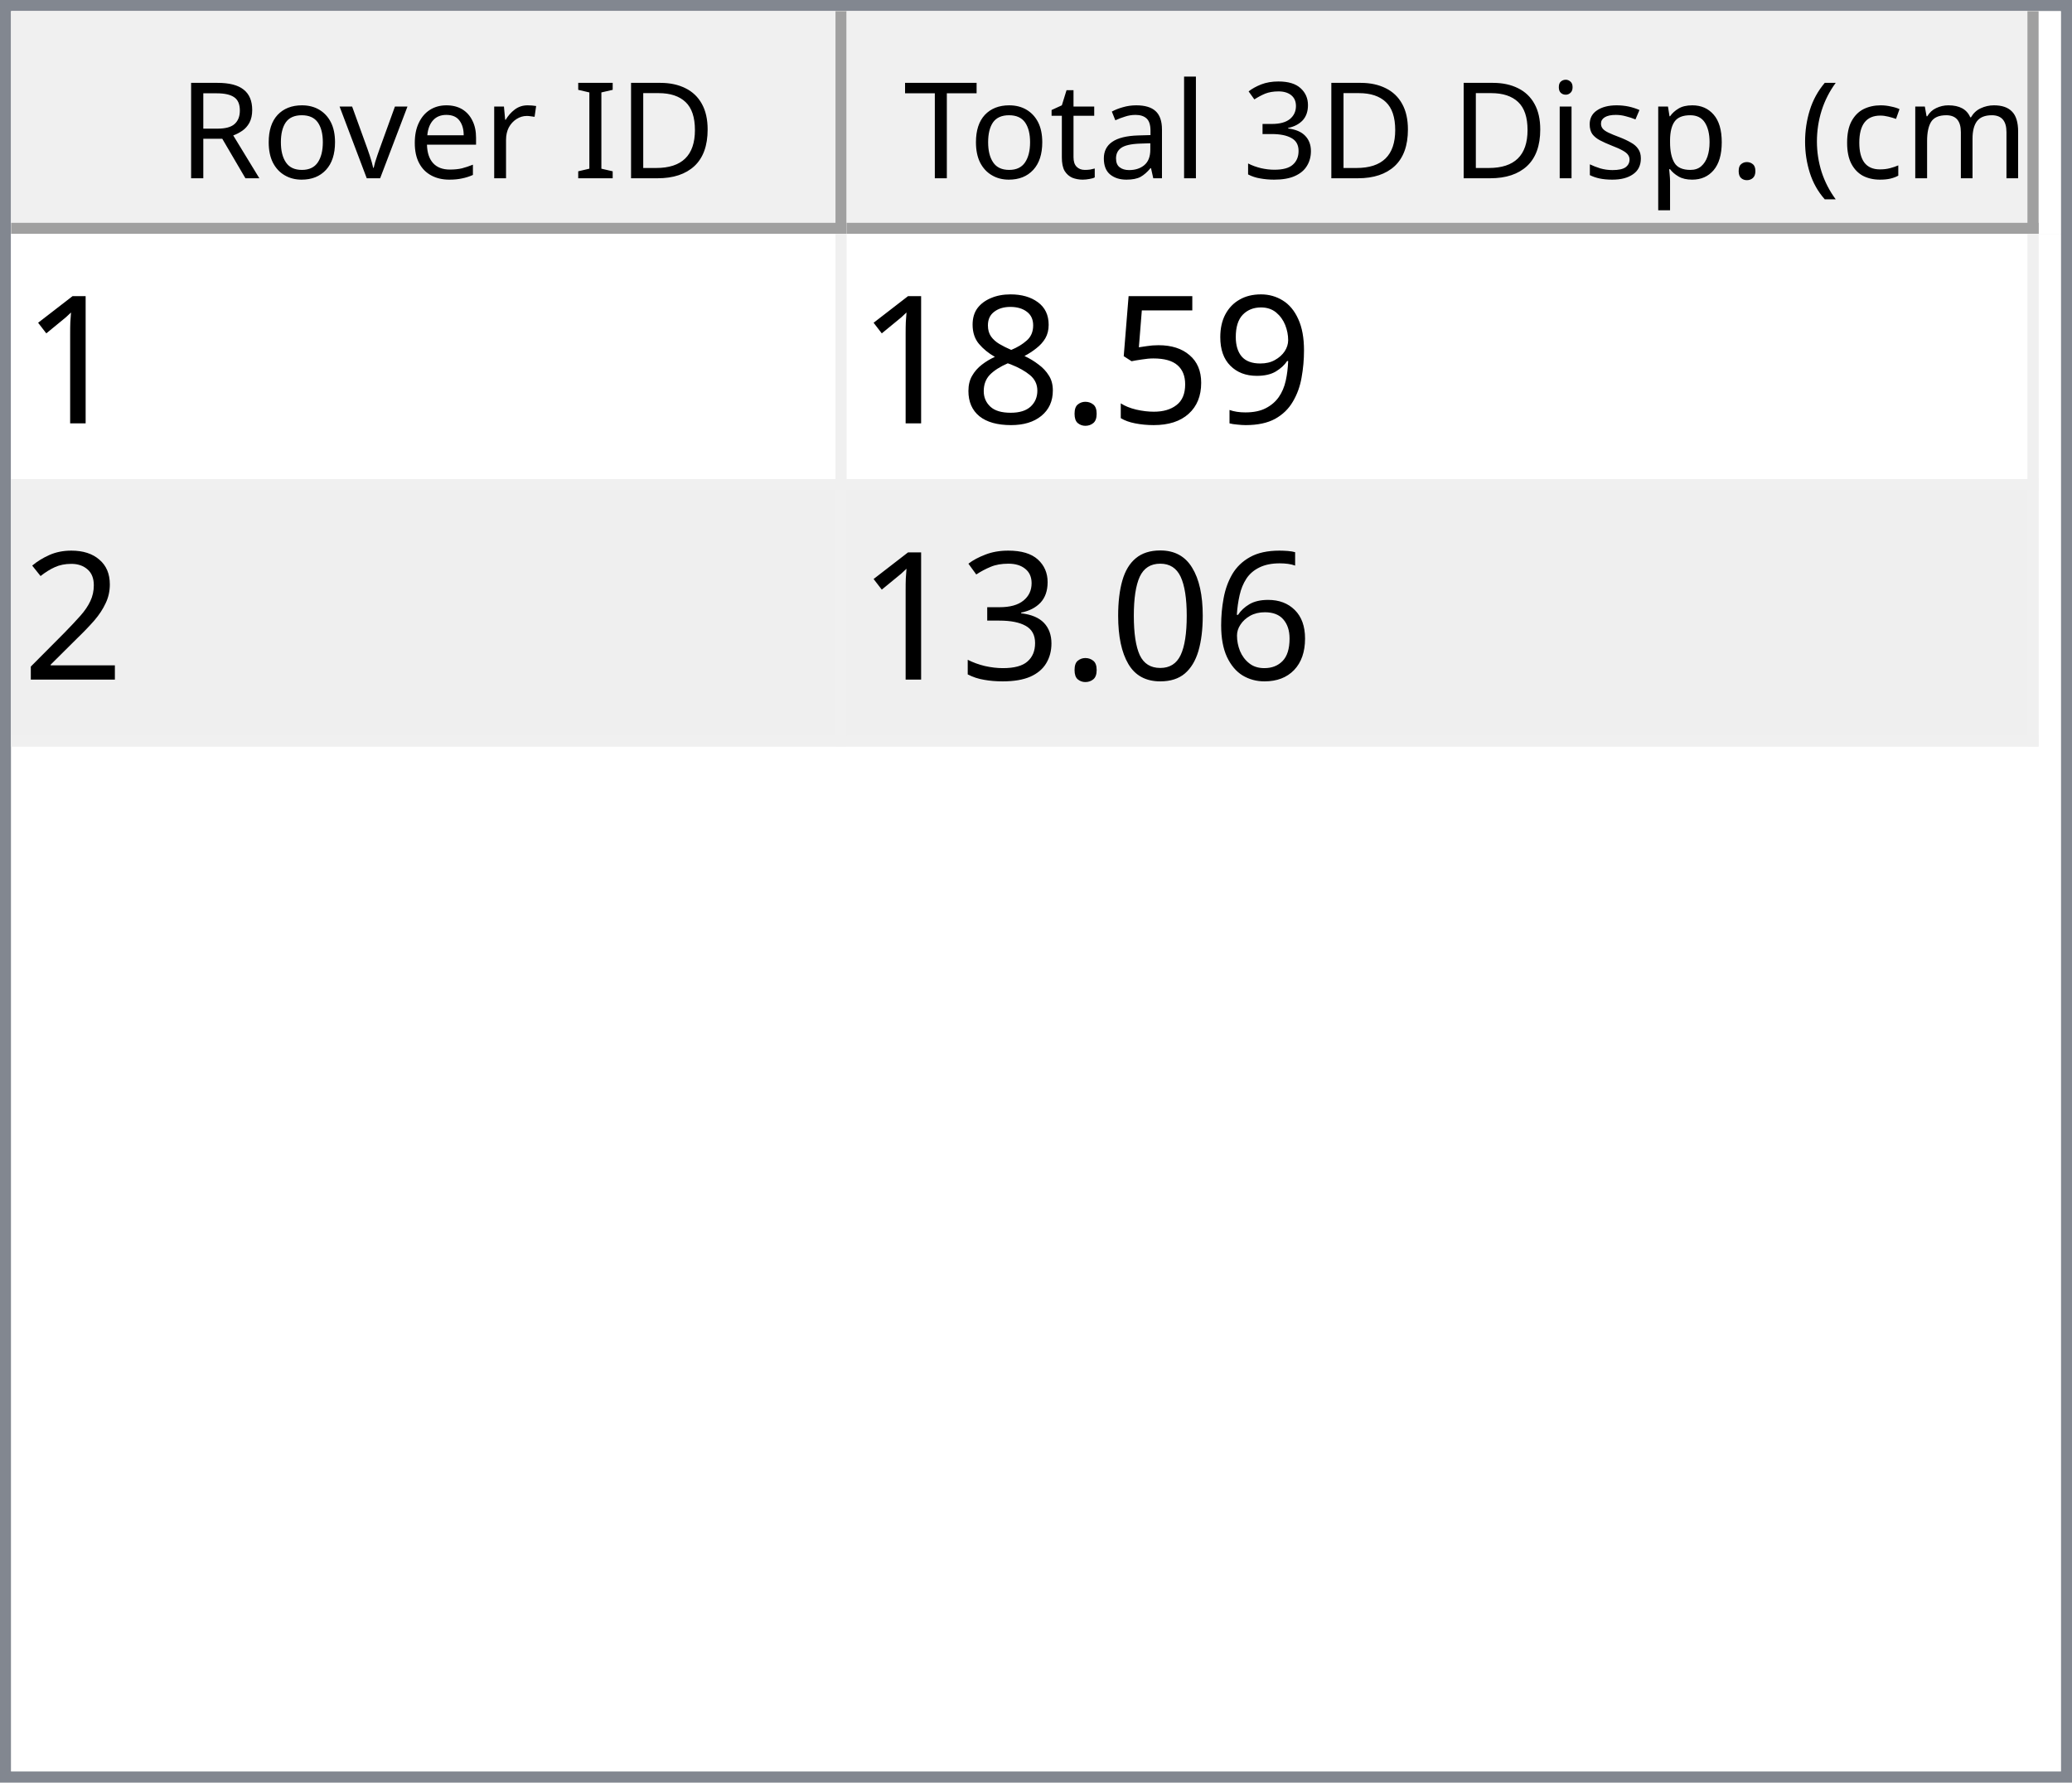
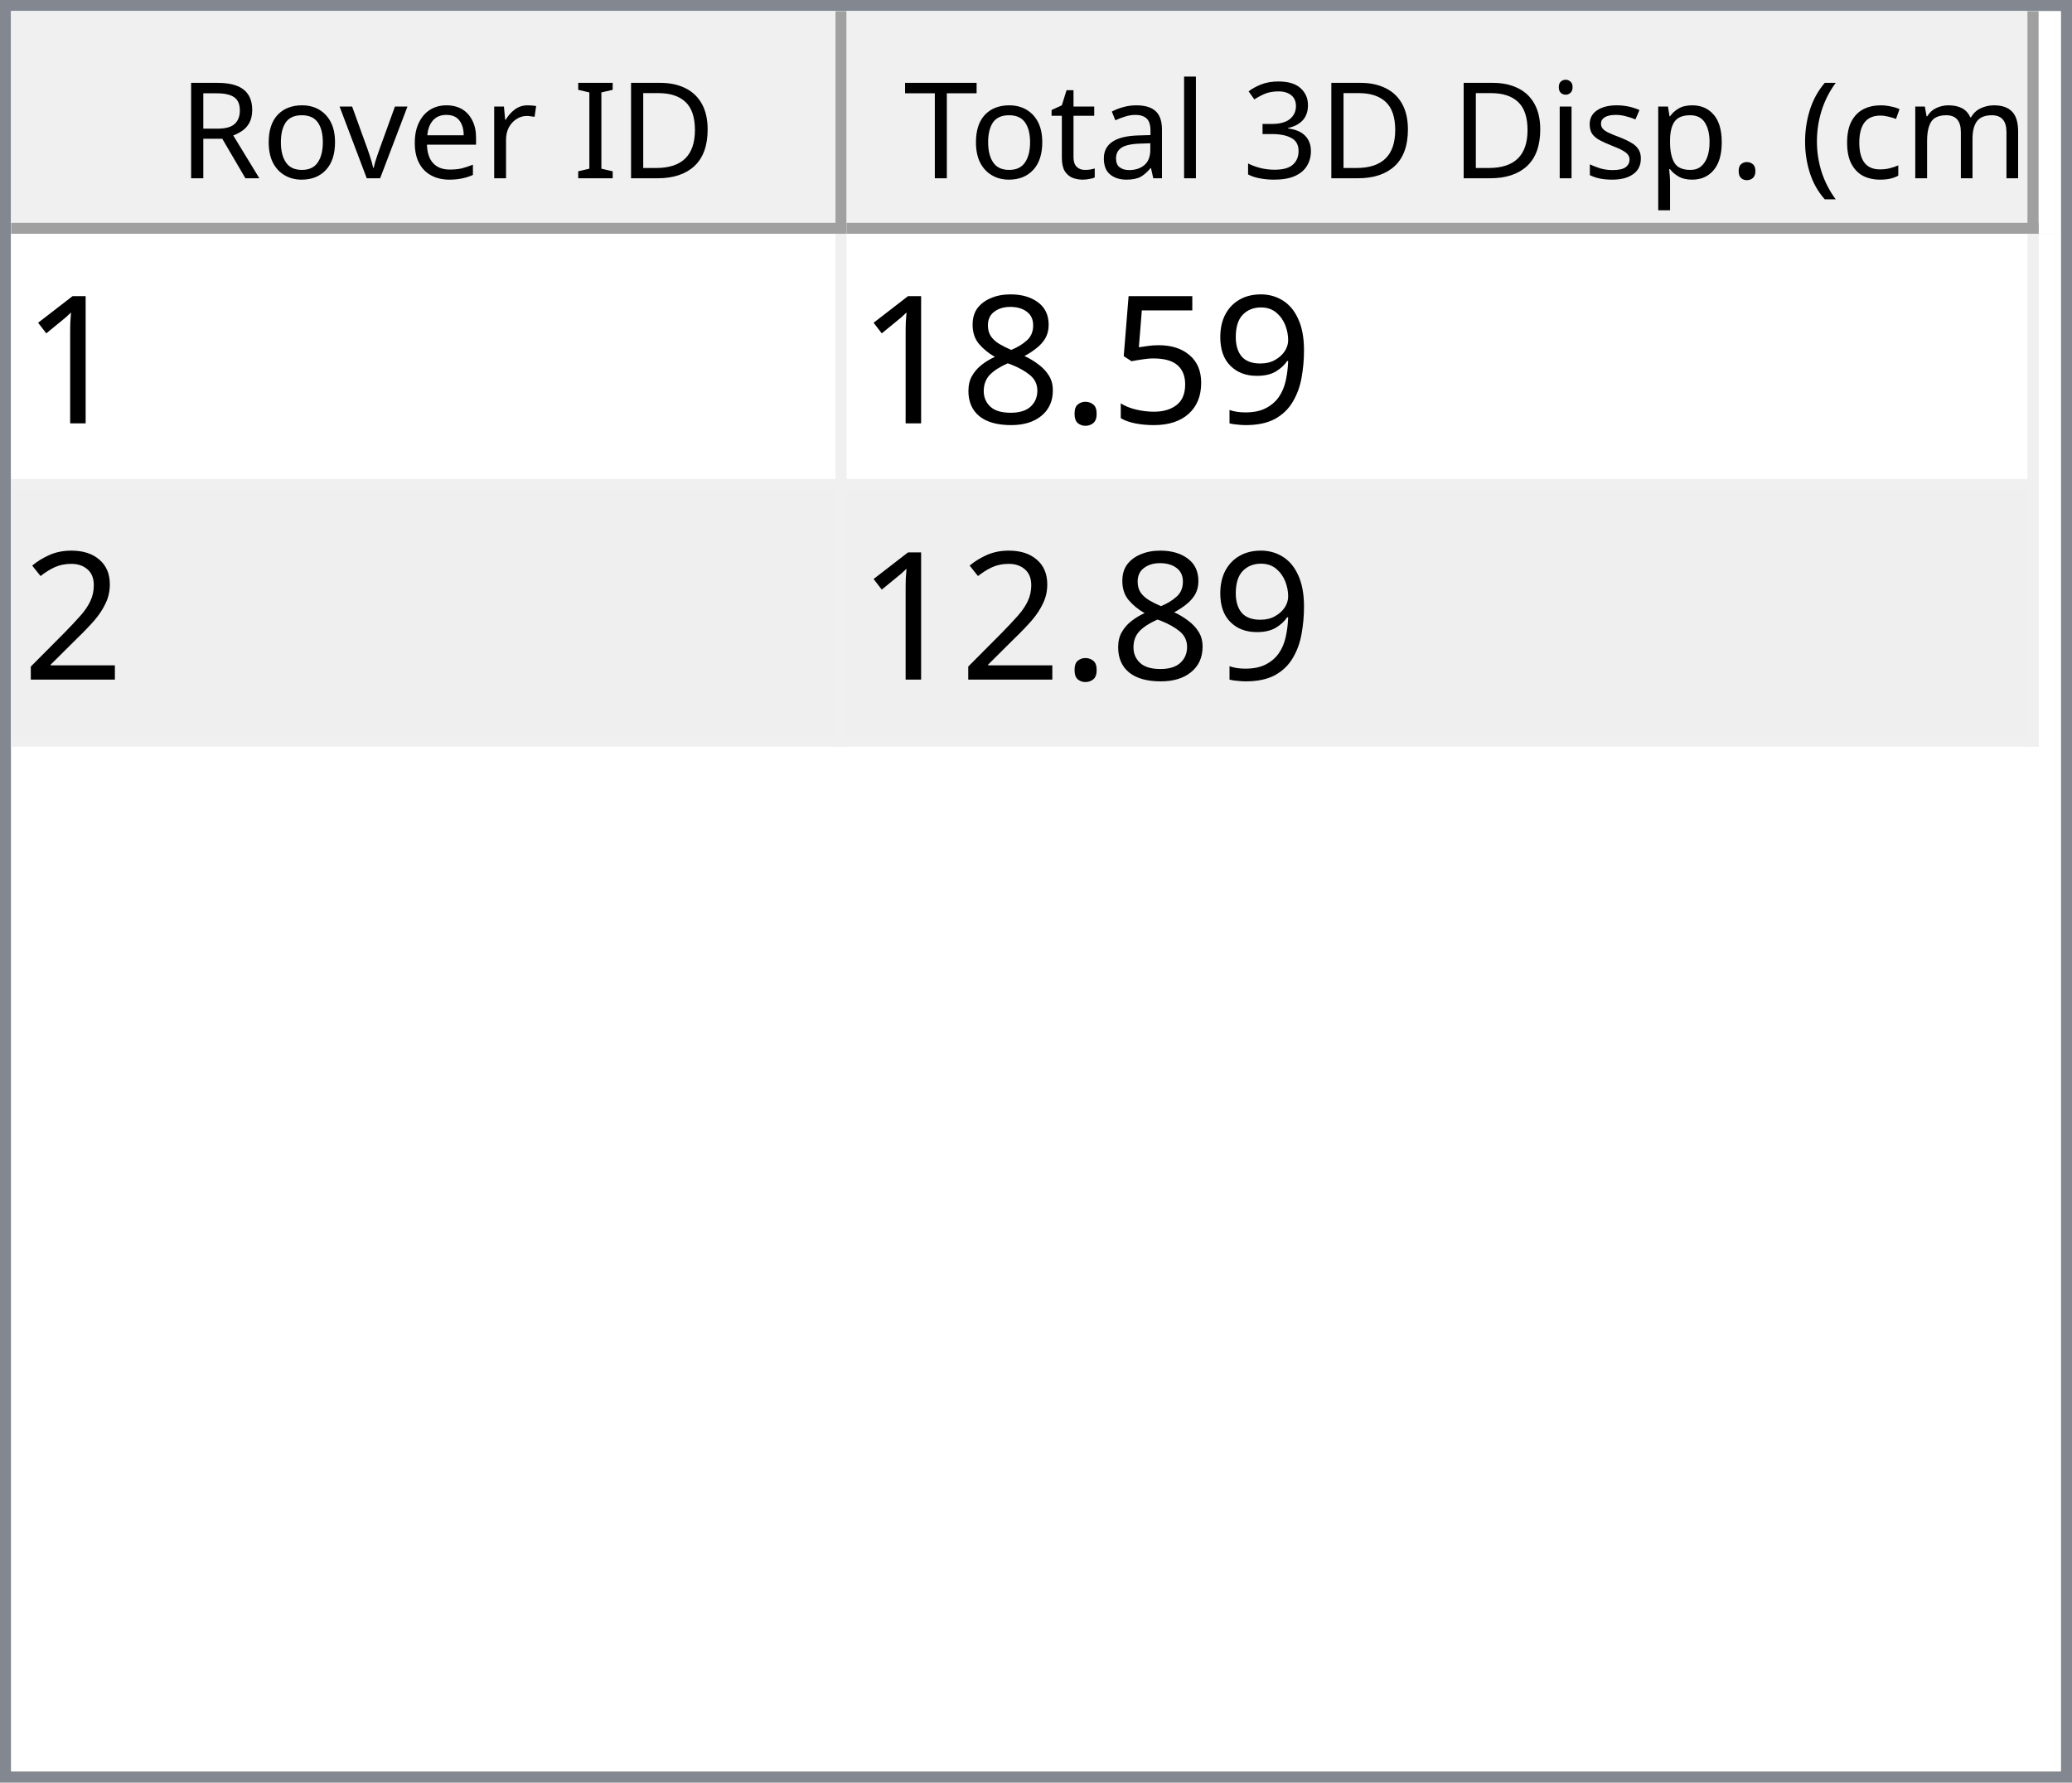
<svg xmlns="http://www.w3.org/2000/svg" style="fill-opacity:1; color-rendering:auto; color-interpolation:auto; text-rendering:auto; stroke:black; stroke-linecap:square; stroke-miterlimit:10; shape-rendering:auto; stroke-opacity:1; fill:black; stroke-dasharray:none; font-weight:normal; stroke-width:1; font-family:'Dialog'; font-style:normal; stroke-linejoin:miter; font-size:12px; stroke-dashoffset:0; image-rendering:auto;" width="186" height="160">
  <defs id="genericDefs" />
  <g>
    <defs id="defs1">
      <clipPath clipPathUnits="userSpaceOnUse" id="clipPath1">
        <path d="M0 0 L186 0 L186 160 L0 160 L0 0 Z" />
      </clipPath>
      <clipPath clipPathUnits="userSpaceOnUse" id="clipPath2">
        <path d="M0 0 L0 160 L186 160 L186 0 Z" />
      </clipPath>
      <clipPath clipPathUnits="userSpaceOnUse" id="clipPath3">
        <path d="M0 0 L0 20 L184 20 L184 0 Z" />
      </clipPath>
      <clipPath clipPathUnits="userSpaceOnUse" id="clipPath4">
        <path d="M0 0 L0 20 L75 20 L75 0 Z" />
      </clipPath>
      <clipPath clipPathUnits="userSpaceOnUse" id="clipPath5">
        <path d="M1 1 L1 19 L74 19 L74 1 Z" />
      </clipPath>
      <clipPath clipPathUnits="userSpaceOnUse" id="clipPath6">
        <path d="M0 0 L0 18 L73 18 L73 0 Z" />
      </clipPath>
      <clipPath clipPathUnits="userSpaceOnUse" id="clipPath7">
        <path d="M-0.5 -0.5 L-0.5 19.5 L74.5 19.5 L74.5 -0.5 Z" />
      </clipPath>
      <clipPath clipPathUnits="userSpaceOnUse" id="clipPath8">
        <path d="M0 0 L0 20 L107 20 L107 0 Z" />
      </clipPath>
      <clipPath clipPathUnits="userSpaceOnUse" id="clipPath9">
        <path d="M1 1 L1 19 L106 19 L106 1 Z" />
      </clipPath>
      <clipPath clipPathUnits="userSpaceOnUse" id="clipPath10">
        <path d="M0 0 L0 18 L105 18 L105 0 Z" />
      </clipPath>
      <clipPath clipPathUnits="userSpaceOnUse" id="clipPath11">
        <path d="M-0.5 -0.5 L-0.5 19.5 L106.5 19.5 L106.5 -0.5 Z" />
      </clipPath>
      <clipPath clipPathUnits="userSpaceOnUse" id="clipPath12">
        <path d="M0 0 L0 138 L184 138 L184 0 Z" />
      </clipPath>
      <clipPath clipPathUnits="userSpaceOnUse" id="clipPath13">
        <path d="M0 0 L0 46 L182 46 L182 0 Z" />
      </clipPath>
      <clipPath clipPathUnits="userSpaceOnUse" id="clipPath14">
        <path d="M-0.5 -0.5 L-0.5 45.5 L181.5 45.5 L181.5 -0.5 Z" />
      </clipPath>
      <clipPath clipPathUnits="userSpaceOnUse" id="clipPath15">
        <path d="M0 0 L0 22 L74 22 L74 0 Z" />
      </clipPath>
      <clipPath clipPathUnits="userSpaceOnUse" id="clipPath16">
        <path d="M0 0 L0 22 L106 22 L106 0 Z" />
      </clipPath>
      <font horiz-adv-x="64.551" id="font1">
        <font-face ascent="107.91" descent="25.098" units-per-em="100" style="font-style:normal; font-family:Segoe UI; font-weight:normal;" />
        <missing-glyph horiz-adv-x="64.551" d="M8.109 0 L8.109 68.266 L56.453 68.266 L56.453 0 L8.109 0 ZM15.328 7.234 L49.219 7.234 L49.219 61.031 L15.328 61.031 L15.328 7.234 Z" />
        <glyph unicode="D" horiz-adv-x="70.117" d="M9.188 0 L9.188 70.016 L28.516 70.016 Q65.531 70.016 65.531 35.891 Q65.531 19.672 55.25 9.836 Q44.969 0 27.734 0 L9.188 0 ZM17.391 62.594 L17.391 7.422 L27.828 7.422 Q41.609 7.422 49.273 14.797 Q56.938 22.172 56.938 35.688 Q56.938 62.594 28.328 62.594 L17.391 62.594 Z" />
        <glyph unicode="I" horiz-adv-x="26.611" d="M17.391 0 L9.188 0 L9.188 70.016 L17.391 70.016 L17.391 0 Z" />
        <glyph unicode=" " horiz-adv-x="27.393" d="" />
        <glyph unicode="r" horiz-adv-x="34.766" d="M34.188 41.891 Q32.078 43.5 28.125 43.5 Q23 43.5 19.555 38.672 Q16.109 33.844 16.109 25.484 L16.109 0 L8.109 0 L8.109 50 L16.109 50 L16.109 39.703 L16.312 39.703 Q18.016 44.969 21.531 47.922 Q25.047 50.875 29.391 50.875 Q32.516 50.875 34.188 50.203 L34.188 41.891 Z" />
        <glyph unicode="e" horiz-adv-x="52.295" d="M48.297 23 L12.984 23 Q13.188 14.656 17.484 10.109 Q21.781 5.562 29.297 5.562 Q37.75 5.562 44.828 11.141 L44.828 3.609 Q38.234 -1.172 27.391 -1.172 Q16.797 -1.172 10.742 5.641 Q4.688 12.453 4.688 24.812 Q4.688 36.469 11.305 43.82 Q17.922 51.172 27.734 51.172 Q37.547 51.172 42.922 44.828 Q48.297 38.484 48.297 27.203 L48.297 23 ZM40.094 29.781 Q40.047 36.719 36.75 40.578 Q33.453 44.438 27.594 44.438 Q21.922 44.438 17.969 40.383 Q14.016 36.328 13.094 29.781 L40.094 29.781 Z" />
        <glyph unicode="v" horiz-adv-x="47.9" d="M47.406 50 L27.484 0 L19.625 0 L0.688 50 L9.469 50 L22.172 13.672 Q23.578 9.672 23.922 6.688 L24.125 6.688 Q24.609 10.453 25.688 13.484 L38.969 50 L47.406 50 Z" />
        <glyph unicode="o" horiz-adv-x="58.594" d="M29 -1.172 Q17.922 -1.172 11.305 5.836 Q4.688 12.844 4.688 24.422 Q4.688 37.016 11.57 44.094 Q18.453 51.172 30.172 51.172 Q41.359 51.172 47.633 44.289 Q53.906 37.406 53.906 25.203 Q53.906 13.234 47.141 6.031 Q40.375 -1.172 29 -1.172 ZM29.594 44.438 Q21.875 44.438 17.383 39.188 Q12.891 33.938 12.891 24.703 Q12.891 15.828 17.43 10.695 Q21.969 5.562 29.594 5.562 Q37.359 5.562 41.531 10.594 Q45.703 15.625 45.703 24.906 Q45.703 34.281 41.531 39.359 Q37.359 44.438 29.594 44.438 Z" />
        <glyph unicode="R" horiz-adv-x="59.814" d="M59.375 0 L49.609 0 L37.891 19.625 Q36.281 22.359 34.766 24.289 Q33.25 26.219 31.664 27.438 Q30.078 28.656 28.25 29.219 Q26.422 29.781 24.125 29.781 L17.391 29.781 L17.391 0 L9.188 0 L9.188 70.016 L30.078 70.016 Q34.672 70.016 38.555 68.867 Q42.438 67.719 45.289 65.375 Q48.141 63.031 49.758 59.547 Q51.375 56.062 51.375 51.375 Q51.375 47.703 50.273 44.656 Q49.172 41.609 47.148 39.211 Q45.125 36.812 42.266 35.133 Q39.406 33.453 35.844 32.516 L35.844 32.328 Q37.594 31.547 38.891 30.547 Q40.188 29.547 41.359 28.18 Q42.531 26.812 43.68 25.078 Q44.828 23.344 46.234 21.047 L59.375 0 ZM17.391 62.594 L17.391 37.203 L28.516 37.203 Q31.594 37.203 34.203 38.133 Q36.812 39.062 38.719 40.797 Q40.625 42.531 41.703 45.047 Q42.781 47.562 42.781 50.688 Q42.781 56.297 39.141 59.445 Q35.5 62.594 28.609 62.594 L17.391 62.594 Z" />
        <glyph unicode=")" horiz-adv-x="30.176" d="M8.297 -15.922 L1.172 -15.922 Q16.406 2.344 16.406 26.812 Q16.406 51.469 1.078 70.016 L8.297 70.016 Q23.531 52.156 23.531 26.703 Q23.531 1.375 8.297 -15.922 Z" />
        <glyph unicode="m" horiz-adv-x="86.133" d="M79.109 0 L71.094 0 L71.094 28.719 Q71.094 37.016 68.531 40.727 Q65.969 44.438 59.906 44.438 Q54.781 44.438 51.195 39.75 Q47.609 35.062 47.609 28.516 L47.609 0 L39.594 0 L39.594 29.688 Q39.594 44.438 28.219 44.438 Q22.953 44.438 19.531 40.016 Q16.109 35.594 16.109 28.516 L16.109 0 L8.109 0 L8.109 50 L16.109 50 L16.109 42.094 L16.312 42.094 Q21.625 51.172 31.844 51.172 Q36.969 51.172 40.773 48.312 Q44.578 45.453 46 40.828 Q51.562 51.172 62.594 51.172 Q79.109 51.172 79.109 30.812 L79.109 0 Z" />
        <glyph unicode="c" horiz-adv-x="46.191" d="M42.188 2.297 Q36.422 -1.172 28.516 -1.172 Q17.828 -1.172 11.258 5.789 Q4.688 12.75 4.688 23.828 Q4.688 36.188 11.766 43.68 Q18.844 51.172 30.672 51.172 Q37.25 51.172 42.281 48.734 L42.281 40.531 Q36.719 44.438 30.375 44.438 Q22.703 44.438 17.797 38.945 Q12.891 33.453 12.891 24.516 Q12.891 15.719 17.508 10.641 Q22.125 5.562 29.891 5.562 Q36.422 5.562 42.188 9.906 L42.188 2.297 Z" />
        <glyph unicode="(" horiz-adv-x="30.176" d="M29.109 -15.922 L21.969 -15.922 Q6.844 1.375 6.844 26.703 Q6.844 52.156 21.969 70.016 L29.203 70.016 Q13.875 51.469 13.875 26.812 Q13.875 2.344 29.109 -15.922 Z" />
        <glyph unicode="." horiz-adv-x="21.68" d="M10.891 -1.078 Q8.641 -1.078 7.055 0.539 Q5.469 2.156 5.469 4.391 Q5.469 6.641 7.055 8.273 Q8.641 9.906 10.891 9.906 Q13.188 9.906 14.797 8.273 Q16.406 6.641 16.406 4.391 Q16.406 2.156 14.797 0.539 Q13.188 -1.078 10.891 -1.078 Z" />
        <glyph unicode="p" horiz-adv-x="58.789" d="M16.312 7.234 L16.109 7.234 L16.109 -23 L8.109 -23 L8.109 50 L16.109 50 L16.109 41.219 L16.312 41.219 Q22.219 51.172 33.594 51.172 Q43.266 51.172 48.688 44.461 Q54.109 37.75 54.109 26.469 Q54.109 13.922 48 6.375 Q41.891 -1.172 31.297 -1.172 Q21.578 -1.172 16.312 7.234 ZM16.109 27.391 L16.109 20.406 Q16.109 14.203 20.141 9.883 Q24.172 5.562 30.375 5.562 Q37.641 5.562 41.773 11.133 Q45.906 16.703 45.906 26.609 Q45.906 34.969 42.047 39.703 Q38.188 44.438 31.594 44.438 Q24.609 44.438 20.359 39.578 Q16.109 34.719 16.109 27.391 Z" />
        <glyph unicode="s" horiz-adv-x="42.432" d="M5.078 1.812 L5.078 10.406 Q11.625 5.562 19.484 5.562 Q30.031 5.562 30.031 12.594 Q30.031 14.594 29.125 15.992 Q28.219 17.391 26.68 18.461 Q25.141 19.531 23.07 20.383 Q21 21.234 18.609 22.172 Q15.281 23.484 12.766 24.828 Q10.25 26.172 8.57 27.859 Q6.891 29.547 6.031 31.695 Q5.172 33.844 5.172 36.719 Q5.172 40.234 6.789 42.945 Q8.406 45.656 11.086 47.484 Q13.766 49.312 17.211 50.242 Q20.656 51.172 24.312 51.172 Q30.812 51.172 35.938 48.922 L35.938 40.828 Q30.422 44.438 23.25 44.438 Q21 44.438 19.195 43.922 Q17.391 43.406 16.094 42.477 Q14.797 41.547 14.086 40.258 Q13.375 38.969 13.375 37.406 Q13.375 35.453 14.086 34.133 Q14.797 32.812 16.164 31.789 Q17.531 30.766 19.484 29.938 Q21.438 29.109 23.922 28.125 Q27.25 26.859 29.883 25.516 Q32.516 24.172 34.375 22.484 Q36.234 20.797 37.234 18.602 Q38.234 16.406 38.234 13.375 Q38.234 9.672 36.602 6.938 Q34.969 4.203 32.234 2.398 Q29.5 0.594 25.93 -0.289 Q22.359 -1.172 18.453 -1.172 Q10.75 -1.172 5.078 1.812 Z" />
        <glyph unicode="i" horiz-adv-x="24.219" d="M12.203 62.703 Q10.062 62.703 8.547 64.164 Q7.031 65.625 7.031 67.875 Q7.031 70.125 8.547 71.609 Q10.062 73.094 12.203 73.094 Q14.406 73.094 15.945 71.609 Q17.484 70.125 17.484 67.875 Q17.484 65.719 15.945 64.211 Q14.406 62.703 12.203 62.703 ZM16.109 0 L8.109 0 L8.109 50 L16.109 50 L16.109 0 Z" />
        <glyph unicode="3" horiz-adv-x="53.906" d="M46.531 19.828 Q46.531 15.094 44.75 11.211 Q42.969 7.328 39.719 4.57 Q36.469 1.812 31.93 0.297 Q27.391 -1.219 21.922 -1.219 Q11.922 -1.219 6 2.594 L6 11.188 Q13.094 5.609 22.219 5.609 Q25.875 5.609 28.828 6.539 Q31.781 7.469 33.906 9.227 Q36.031 10.984 37.18 13.477 Q38.328 15.969 38.328 19.094 Q38.328 32.812 18.797 32.812 L12.984 32.812 L12.984 39.594 L18.5 39.594 Q35.797 39.594 35.797 52.484 Q35.797 64.406 22.609 64.406 Q15.188 64.406 8.688 59.422 L8.688 67.188 Q15.375 71.188 24.609 71.188 Q29 71.188 32.57 69.969 Q36.141 68.75 38.68 66.555 Q41.219 64.359 42.609 61.281 Q44 58.203 44 54.5 Q44 40.672 30.031 36.719 L30.031 36.531 Q33.594 36.141 36.625 34.797 Q39.656 33.453 41.852 31.305 Q44.047 29.156 45.289 26.25 Q46.531 23.344 46.531 19.828 Z" />
        <glyph unicode="l" horiz-adv-x="24.219" d="M16.109 0 L8.109 0 L8.109 74.031 L16.109 74.031 L16.109 0 Z" />
        <glyph unicode="a" horiz-adv-x="50.879" d="M43.891 0 L35.891 0 L35.891 7.812 L35.688 7.812 Q30.469 -1.172 20.312 -1.172 Q12.844 -1.172 8.617 2.781 Q4.391 6.734 4.391 13.281 Q4.391 27.297 20.906 29.594 L35.891 31.688 Q35.891 44.438 25.594 44.438 Q16.547 44.438 9.281 38.281 L9.281 46.484 Q16.656 51.172 26.266 51.172 Q43.891 51.172 43.891 32.516 L43.891 0 ZM35.891 25.297 L23.828 23.641 Q18.266 22.859 15.43 20.875 Q12.594 18.891 12.594 13.875 Q12.594 10.203 15.211 7.883 Q17.828 5.562 22.172 5.562 Q28.125 5.562 32.008 9.742 Q35.891 13.922 35.891 20.312 L35.891 25.297 Z" />
        <glyph unicode="t" horiz-adv-x="33.887" d="M31.297 0.484 Q28.469 -1.078 23.828 -1.078 Q10.688 -1.078 10.688 13.578 L10.688 43.172 L2.094 43.172 L2.094 50 L10.688 50 L10.688 62.203 L18.703 64.797 L18.703 50 L31.297 50 L31.297 43.172 L18.703 43.172 L18.703 14.984 Q18.703 9.969 20.414 7.82 Q22.125 5.672 26.078 5.672 Q29.109 5.672 31.297 7.328 L31.297 0.484 Z" />
        <glyph unicode="T" horiz-adv-x="52.393" d="M50.594 62.594 L30.375 62.594 L30.375 0 L22.172 0 L22.172 62.594 L2 62.594 L2 70.016 L50.594 70.016 L50.594 62.594 Z" />
      </font>
      <font horiz-adv-x="75.0" id="font2">
        <font-face ascent="100.537" descent="21.973" units-per-em="100" style="font-style:normal; font-family:sans-serif; font-weight:normal;" />
        <missing-glyph horiz-adv-x="75.0" d="M12.5 0 L12.5 62.5 L62.5 62.5 L62.5 0 L12.5 0 ZM14.062 1.562 L60.938 1.562 L60.938 60.938 L14.062 60.938 L14.062 1.562 Z" />
        <glyph unicode="1" horiz-adv-x="55.615" d="M37.25 0 L28.469 0 L28.469 56 Q25.297 52.984 20.141 49.953 Q14.984 46.922 10.891 45.406 L10.891 53.906 Q18.266 57.375 23.781 62.305 Q29.297 67.234 31.594 71.875 L37.25 71.875 L37.25 0 Z" />
        <glyph unicode="9" horiz-adv-x="55.615" d="M5.469 16.547 L13.922 17.328 Q14.984 11.375 18.016 8.688 Q21.047 6 25.781 6 Q29.828 6 32.883 7.859 Q35.938 9.719 37.891 12.82 Q39.844 15.922 41.164 21.195 Q42.484 26.469 42.484 31.938 Q42.484 32.516 42.438 33.688 Q39.797 29.5 35.234 26.883 Q30.672 24.266 25.344 24.266 Q16.453 24.266 10.305 30.711 Q4.156 37.156 4.156 47.703 Q4.156 58.594 10.578 65.234 Q17 71.875 26.656 71.875 Q33.641 71.875 39.43 68.117 Q45.219 64.359 48.219 57.398 Q51.219 50.438 51.219 37.25 Q51.219 23.531 48.242 15.406 Q45.266 7.281 39.383 3.031 Q33.5 -1.219 25.594 -1.219 Q17.188 -1.219 11.867 3.445 Q6.547 8.109 5.469 16.547 ZM41.453 48.141 Q41.453 55.719 37.43 60.156 Q33.406 64.594 27.734 64.594 Q21.875 64.594 17.531 59.812 Q13.188 55.031 13.188 47.406 Q13.188 40.578 17.312 36.305 Q21.438 32.031 27.484 32.031 Q33.594 32.031 37.523 36.305 Q41.453 40.578 41.453 48.141 Z" />
        <glyph unicode="5" horiz-adv-x="55.615" d="M4.156 18.75 L13.375 19.531 Q14.406 12.797 18.141 9.398 Q21.875 6 27.156 6 Q33.5 6 37.891 10.789 Q42.281 15.578 42.281 23.484 Q42.281 31 38.062 35.352 Q33.844 39.703 27 39.703 Q22.75 39.703 19.336 37.773 Q15.922 35.844 13.969 32.766 L5.719 33.844 L12.641 70.609 L48.25 70.609 L48.25 62.203 L19.672 62.203 L15.828 42.969 Q22.266 47.469 29.344 47.469 Q38.719 47.469 45.164 40.969 Q51.609 34.469 51.609 24.266 Q51.609 14.547 45.953 7.469 Q39.062 -1.219 27.156 -1.219 Q17.391 -1.219 11.211 4.25 Q5.031 9.719 4.156 18.75 Z" />
        <glyph unicode="." horiz-adv-x="27.783" d="M9.078 0 L9.078 10.016 L19.094 10.016 L19.094 0 L9.078 0 Z" />
        <glyph unicode="8" horiz-adv-x="55.615" d="M17.672 38.812 Q12.203 40.828 9.57 44.539 Q6.938 48.25 6.938 53.422 Q6.938 61.234 12.555 66.555 Q18.172 71.875 27.484 71.875 Q36.859 71.875 42.578 66.43 Q48.297 60.984 48.297 53.172 Q48.297 48.188 45.68 44.508 Q43.062 40.828 37.75 38.812 Q44.344 36.672 47.781 31.883 Q51.219 27.094 51.219 20.453 Q51.219 11.281 44.727 5.031 Q38.234 -1.219 27.641 -1.219 Q17.047 -1.219 10.547 5.055 Q4.047 11.328 4.047 20.703 Q4.047 27.688 7.594 32.398 Q11.141 37.109 17.672 38.812 ZM15.922 53.719 Q15.922 48.641 19.195 45.414 Q22.469 42.188 27.688 42.188 Q32.766 42.188 36.016 45.383 Q39.266 48.578 39.266 53.219 Q39.266 58.062 35.914 61.359 Q32.562 64.656 27.594 64.656 Q22.562 64.656 19.242 61.43 Q15.922 58.203 15.922 53.719 ZM13.094 20.656 Q13.094 16.891 14.875 13.375 Q16.656 9.859 20.172 7.93 Q23.688 6 27.734 6 Q34.031 6 38.133 10.055 Q42.234 14.109 42.234 20.359 Q42.234 26.703 38.016 30.859 Q33.797 35.016 27.438 35.016 Q21.234 35.016 17.164 30.914 Q13.094 26.812 13.094 20.656 Z" />
        <glyph unicode="2" horiz-adv-x="55.615" d="M50.344 8.453 L50.344 0 L3.031 0 Q2.938 3.172 4.047 6.109 Q5.859 10.938 9.836 15.625 Q13.812 20.312 21.344 26.469 Q33.016 36.031 37.117 41.625 Q41.219 47.219 41.219 52.203 Q41.219 57.422 37.477 61.008 Q33.734 64.594 27.734 64.594 Q21.391 64.594 17.578 60.789 Q13.766 56.984 13.719 50.25 L4.688 51.172 Q5.609 61.281 11.664 66.578 Q17.719 71.875 27.938 71.875 Q38.234 71.875 44.242 66.164 Q50.25 60.453 50.25 52 Q50.25 47.703 48.492 43.555 Q46.734 39.406 42.656 34.812 Q38.578 30.219 29.109 22.219 Q21.188 15.578 18.945 13.211 Q16.703 10.844 15.234 8.453 L50.344 8.453 Z" />
-         <glyph unicode="6" horiz-adv-x="55.615" d="M49.75 54.047 L41.016 53.375 Q39.844 58.547 37.703 60.891 Q34.125 64.656 28.906 64.656 Q24.703 64.656 21.531 62.312 Q17.391 59.281 14.992 53.469 Q12.594 47.656 12.5 36.922 Q15.672 41.75 20.266 44.094 Q24.859 46.438 29.891 46.438 Q38.672 46.438 44.852 39.969 Q51.031 33.5 51.031 23.25 Q51.031 16.5 48.125 10.719 Q45.219 4.938 40.141 1.859 Q35.062 -1.219 28.609 -1.219 Q17.625 -1.219 10.695 6.859 Q3.766 14.938 3.766 33.5 Q3.766 54.25 11.422 63.672 Q18.109 71.875 29.438 71.875 Q37.891 71.875 43.289 67.141 Q48.688 62.406 49.75 54.047 ZM13.875 23.188 Q13.875 18.656 15.797 14.508 Q17.719 10.359 21.188 8.18 Q24.656 6 28.469 6 Q34.031 6 38.039 10.492 Q42.047 14.984 42.047 22.703 Q42.047 30.125 38.086 34.398 Q34.125 38.672 28.125 38.672 Q22.172 38.672 18.023 34.398 Q13.875 30.125 13.875 23.188 Z" />
-         <glyph unicode="0" horiz-adv-x="55.615" d="M4.156 35.297 Q4.156 48 6.766 55.742 Q9.375 63.484 14.523 67.68 Q19.672 71.875 27.484 71.875 Q33.25 71.875 37.594 69.555 Q41.938 67.234 44.773 62.867 Q47.609 58.5 49.219 52.227 Q50.828 45.953 50.828 35.297 Q50.828 22.703 48.242 14.969 Q45.656 7.234 40.508 3.008 Q35.359 -1.219 27.484 -1.219 Q17.141 -1.219 11.234 6.203 Q4.156 15.141 4.156 35.297 ZM13.188 35.297 Q13.188 17.672 17.312 11.836 Q21.438 6 27.484 6 Q33.547 6 37.672 11.859 Q41.797 17.719 41.797 35.297 Q41.797 52.984 37.672 58.789 Q33.547 64.594 27.391 64.594 Q21.344 64.594 17.719 59.469 Q13.188 52.938 13.188 35.297 Z" />
-         <glyph unicode="3" horiz-adv-x="55.615" d="M4.203 18.891 L12.984 20.062 Q14.5 12.594 18.141 9.297 Q21.781 6 27 6 Q33.203 6 37.477 10.297 Q41.75 14.594 41.75 20.953 Q41.75 27 37.797 30.93 Q33.844 34.859 27.734 34.859 Q25.25 34.859 21.531 33.891 L22.516 41.609 Q23.391 41.5 23.922 41.5 Q29.547 41.5 34.039 44.43 Q38.531 47.359 38.531 53.469 Q38.531 58.297 35.258 61.477 Q31.984 64.656 26.812 64.656 Q21.688 64.656 18.266 61.43 Q14.844 58.203 13.875 51.766 L5.078 53.328 Q6.688 62.156 12.398 67.016 Q18.109 71.875 26.609 71.875 Q32.469 71.875 37.398 69.359 Q42.328 66.844 44.945 62.5 Q47.562 58.156 47.562 53.266 Q47.562 48.641 45.07 44.828 Q42.578 41.016 37.703 38.766 Q44.047 37.312 47.562 32.695 Q51.078 28.078 51.078 21.141 Q51.078 11.766 44.242 5.25 Q37.406 -1.266 26.953 -1.266 Q17.531 -1.266 11.305 4.352 Q5.078 9.969 4.203 18.891 Z" />
      </font>
    </defs>
    <g style="fill:white; stroke:white;">
      <rect x="0" y="0" width="186" style="clip-path:url(#clipPath1); stroke:none;" height="160" />
    </g>
    <g style="fill:white; text-rendering:optimizeSpeed; color-rendering:optimizeSpeed; image-rendering:optimizeSpeed; shape-rendering:crispEdges; stroke:white; color-interpolation:sRGB;">
      <rect x="0" width="186" height="160" y="0" style="stroke:none;" />
      <path style="stroke:none;" d="M0 160 L186 160 L186 0 L0 0 Z" />
    </g>
    <g style="fill:rgb(240,240,240); font-family:'Segoe UI'; stroke:rgb(240,240,240);">
      <rect x="0" y="0" width="186" style="clip-path:url(#clipPath2); stroke:none;" height="160" />
    </g>
    <g style="fill:rgb(130,135,144); font-family:'Segoe UI'; stroke:rgb(130,135,144);">
      <path d="M0 0 L186 0 L186 160 L0 160 L0 0 ZM1 1 L185 1 L185 159 L1 159 L1 1 Z" style="fill-rule:evenodd; clip-path:url(#clipPath2); stroke:none;" />
    </g>
    <g style="fill:white; font-family:'Segoe UI'; stroke:white;" transform="translate(1,1)">
      <rect x="0" y="0" width="184" style="clip-path:url(#clipPath3); stroke:none;" height="20" />
    </g>
    <g style="fill:rgb(240,240,240); font-family:'Segoe UI'; stroke:rgb(240,240,240);" transform="translate(1,1)">
      <rect x="0" y="0" width="75" style="clip-path:url(#clipPath4); stroke:none;" height="20" />
    </g>
    <g style="font-family:'Segoe UI';" transform="translate(2,2)">
      <text x="14" xml:space="preserve" y="14" style="clip-path:url(#clipPath6); stroke:none;">Rover ID</text>
    </g>
    <g style="fill:rgb(160,160,160); font-family:'Segoe UI'; stroke:rgb(160,160,160); stroke-linejoin:bevel;" transform="translate(1.5,1.5)">
      <line x1="74" x2="74" y1="0" style="fill:none; clip-path:url(#clipPath7);" y2="19" />
    </g>
    <g style="fill:rgb(160,160,160); font-family:'Segoe UI'; stroke:rgb(160,160,160); stroke-linejoin:bevel;" transform="matrix(1,0,0,1,1,1) translate(0.5,0.5)">
      <line x1="0" x2="74" y1="19" style="fill:none; clip-path:url(#clipPath7);" y2="19" />
    </g>
    <g style="fill:rgb(240,240,240); font-family:'Segoe UI'; stroke:rgb(240,240,240);" transform="translate(76,1)">
      <rect x="0" y="0" width="107" style="clip-path:url(#clipPath8); stroke:none;" height="20" />
    </g>
    <g style="font-family:'Segoe UI';" transform="translate(77,2)">
      <text x="1" xml:space="preserve" y="14" style="clip-path:url(#clipPath10); stroke:none;"> Total 3D Disp. (cm)</text>
    </g>
    <g style="fill:rgb(160,160,160); font-family:'Segoe UI'; stroke:rgb(160,160,160); stroke-linejoin:bevel;" transform="translate(76.5,1.5)">
      <line x1="106" x2="106" y1="0" style="fill:none; clip-path:url(#clipPath11);" y2="19" />
    </g>
    <g style="fill:rgb(160,160,160); font-family:'Segoe UI'; stroke:rgb(160,160,160); stroke-linejoin:bevel;" transform="matrix(1,0,0,1,76,1) translate(0.5,0.5)">
      <line x1="0" x2="106" y1="19" style="fill:none; clip-path:url(#clipPath11);" y2="19" />
    </g>
    <g style="fill:white; font-family:'Segoe UI'; stroke:white;" transform="translate(1,21)">
      <rect x="0" y="0" width="184" style="clip-path:url(#clipPath12); stroke:none;" height="138" />
    </g>
    <g style="fill:rgb(240,240,240); font-size:16px; font-family:sans-serif; stroke:rgb(240,240,240);" transform="translate(1,21)">
      <rect x="0" y="0" width="182" style="clip-path:url(#clipPath13); stroke:none;" height="46" />
      <line transform="translate(0.5,0.5)" x1="0" x2="181" y1="22" style="clip-path:url(#clipPath14); fill:none; stroke-linejoin:bevel;" y2="22" />
    </g>
    <g transform="matrix(1,0,0,1,1,21) translate(0.5,0.5)" style="fill:rgb(240,240,240); font-size:16px; font-family:sans-serif; stroke:rgb(240,240,240); stroke-linejoin:bevel;">
      <line x1="0" x2="181" y1="45" style="fill:none; clip-path:url(#clipPath14);" y2="45" />
    </g>
    <g transform="matrix(1,0,0,1,1,21) translate(0.5,0.5)" style="fill:rgb(240,240,240); font-size:16px; font-family:sans-serif; stroke:rgb(240,240,240); stroke-linejoin:bevel;">
      <line x1="74" x2="74" y1="0" style="fill:none; clip-path:url(#clipPath14);" y2="45" />
    </g>
    <g transform="matrix(1,0,0,1,1,21) translate(0.5,0.5)" style="fill:rgb(240,240,240); font-size:16px; font-family:sans-serif; stroke:rgb(240,240,240); stroke-linejoin:bevel;">
      <line x1="181" x2="181" y1="0" style="fill:none; clip-path:url(#clipPath14);" y2="45" />
    </g>
    <g style="fill:white; font-size:16px; font-family:sans-serif; stroke:white;" transform="matrix(1,0,0,1,1,21)">
      <rect x="0" y="0" width="74" style="clip-path:url(#clipPath15); stroke:none;" height="22" />
      <text x="1" y="17" style="fill:black; clip-path:url(#clipPath15); stroke:none;" xml:space="preserve">1</text>
    </g>
    <g style="fill:white; font-size:16px; font-family:sans-serif; stroke:white;" transform="matrix(1,0,0,1,1,21) translate(75,0)">
      <rect x="0" y="0" width="106" style="clip-path:url(#clipPath16); stroke:none;" height="22" />
      <text x="1" y="17" style="fill:black; clip-path:url(#clipPath16); stroke:none;" xml:space="preserve">18.59</text>
    </g>
    <g style="fill:rgb(239,239,239); font-size:16px; font-family:sans-serif; stroke:rgb(239,239,239);" transform="matrix(1,0,0,1,1,21) translate(0,23)">
      <rect x="0" y="0" width="74" style="clip-path:url(#clipPath15); stroke:none;" height="22" />
      <text x="1" y="17" style="fill:black; clip-path:url(#clipPath15); stroke:none;" xml:space="preserve">2</text>
    </g>
    <g style="fill:rgb(239,239,239); font-size:16px; font-family:sans-serif; stroke:rgb(239,239,239);" transform="matrix(1,0,0,1,1,21) translate(75,23)">
      <rect x="0" y="0" width="106" style="clip-path:url(#clipPath16); stroke:none;" height="22" />
-       <text x="1" y="17" style="fill:black; clip-path:url(#clipPath16); stroke:none;" xml:space="preserve">13.06</text>
+       <text x="1" y="17" style="fill:black; clip-path:url(#clipPath16); stroke:none;" xml:space="preserve">12.89</text>
    </g>
  </g>
</svg>
